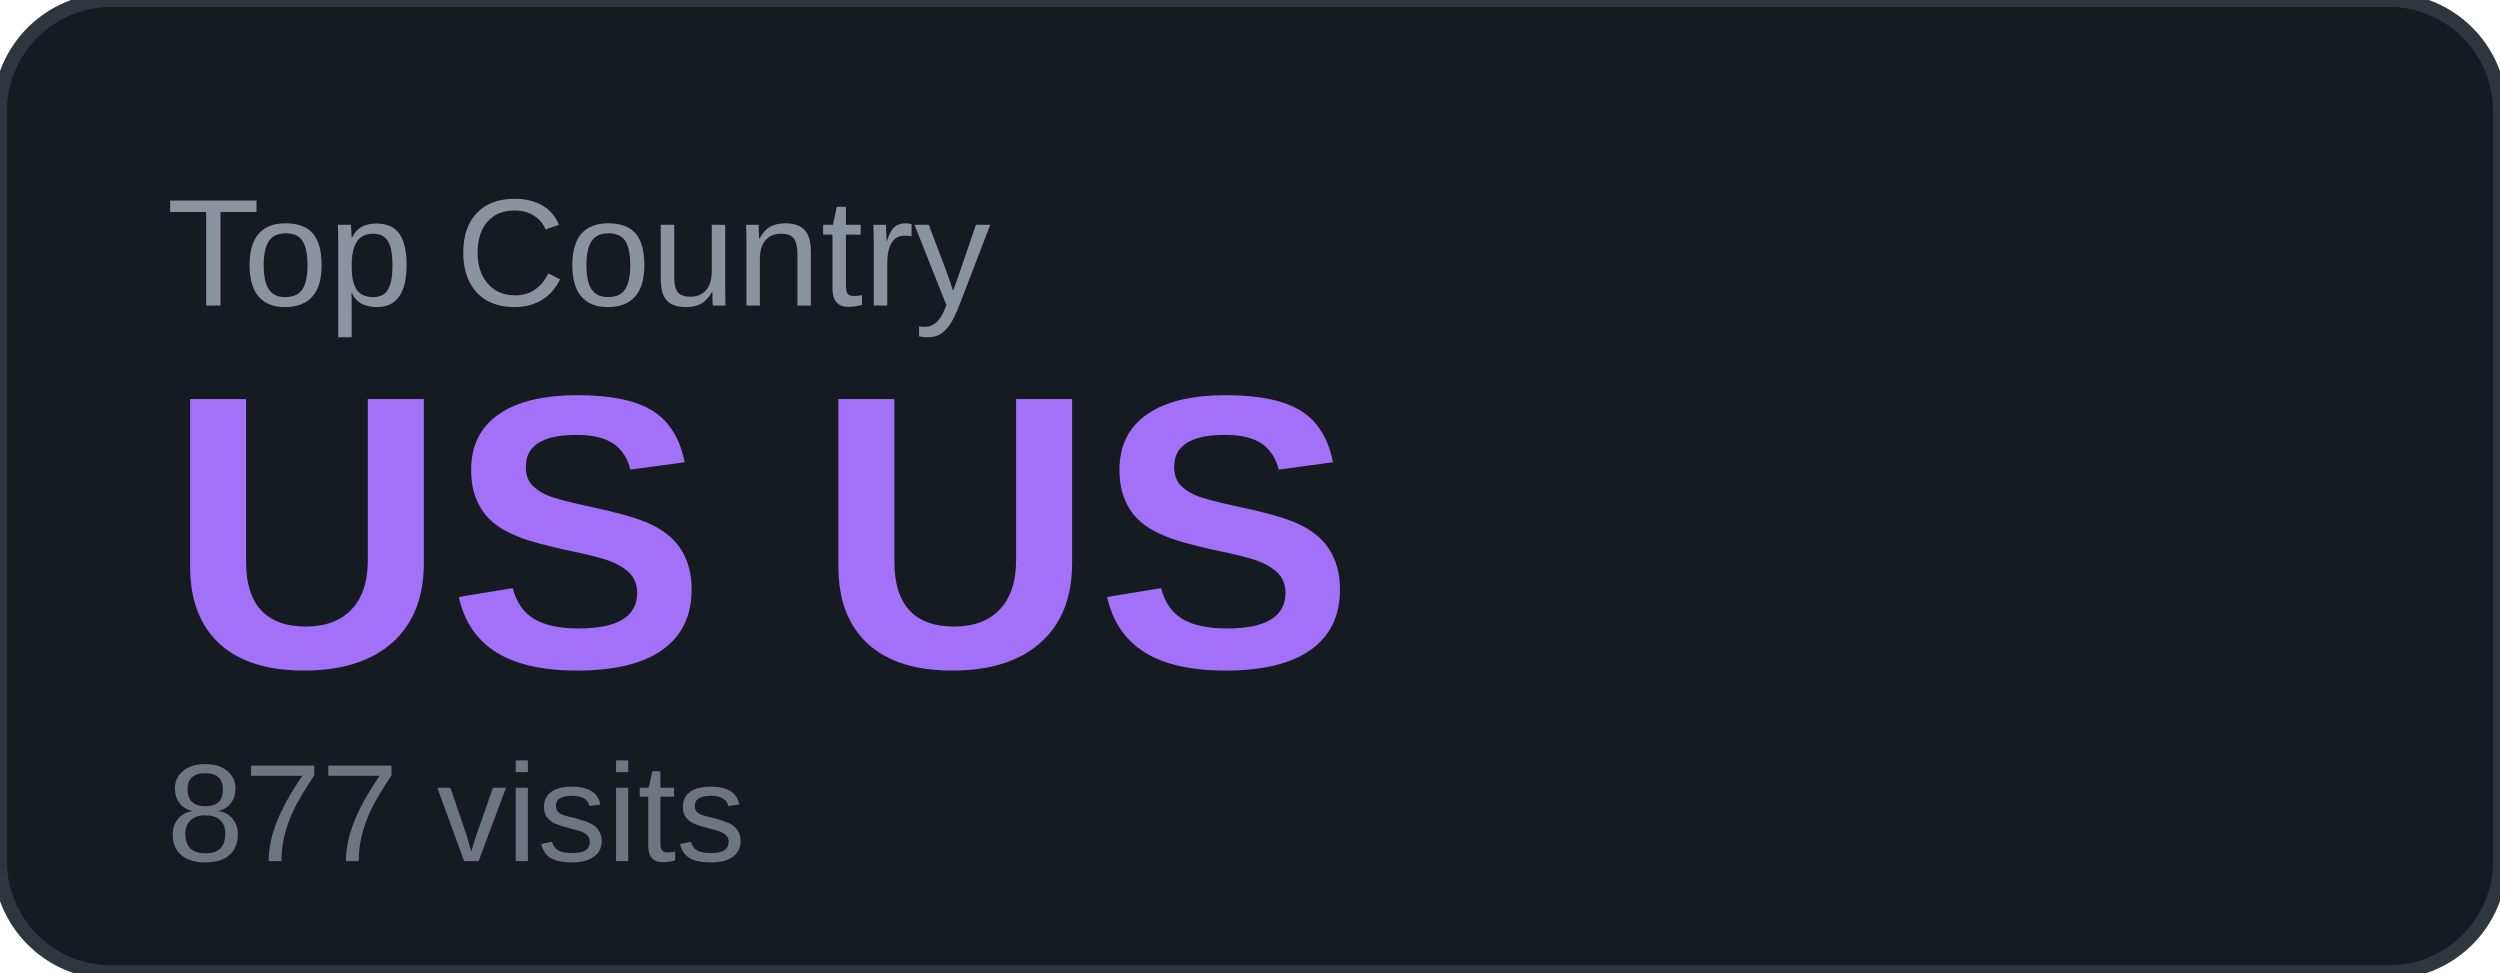
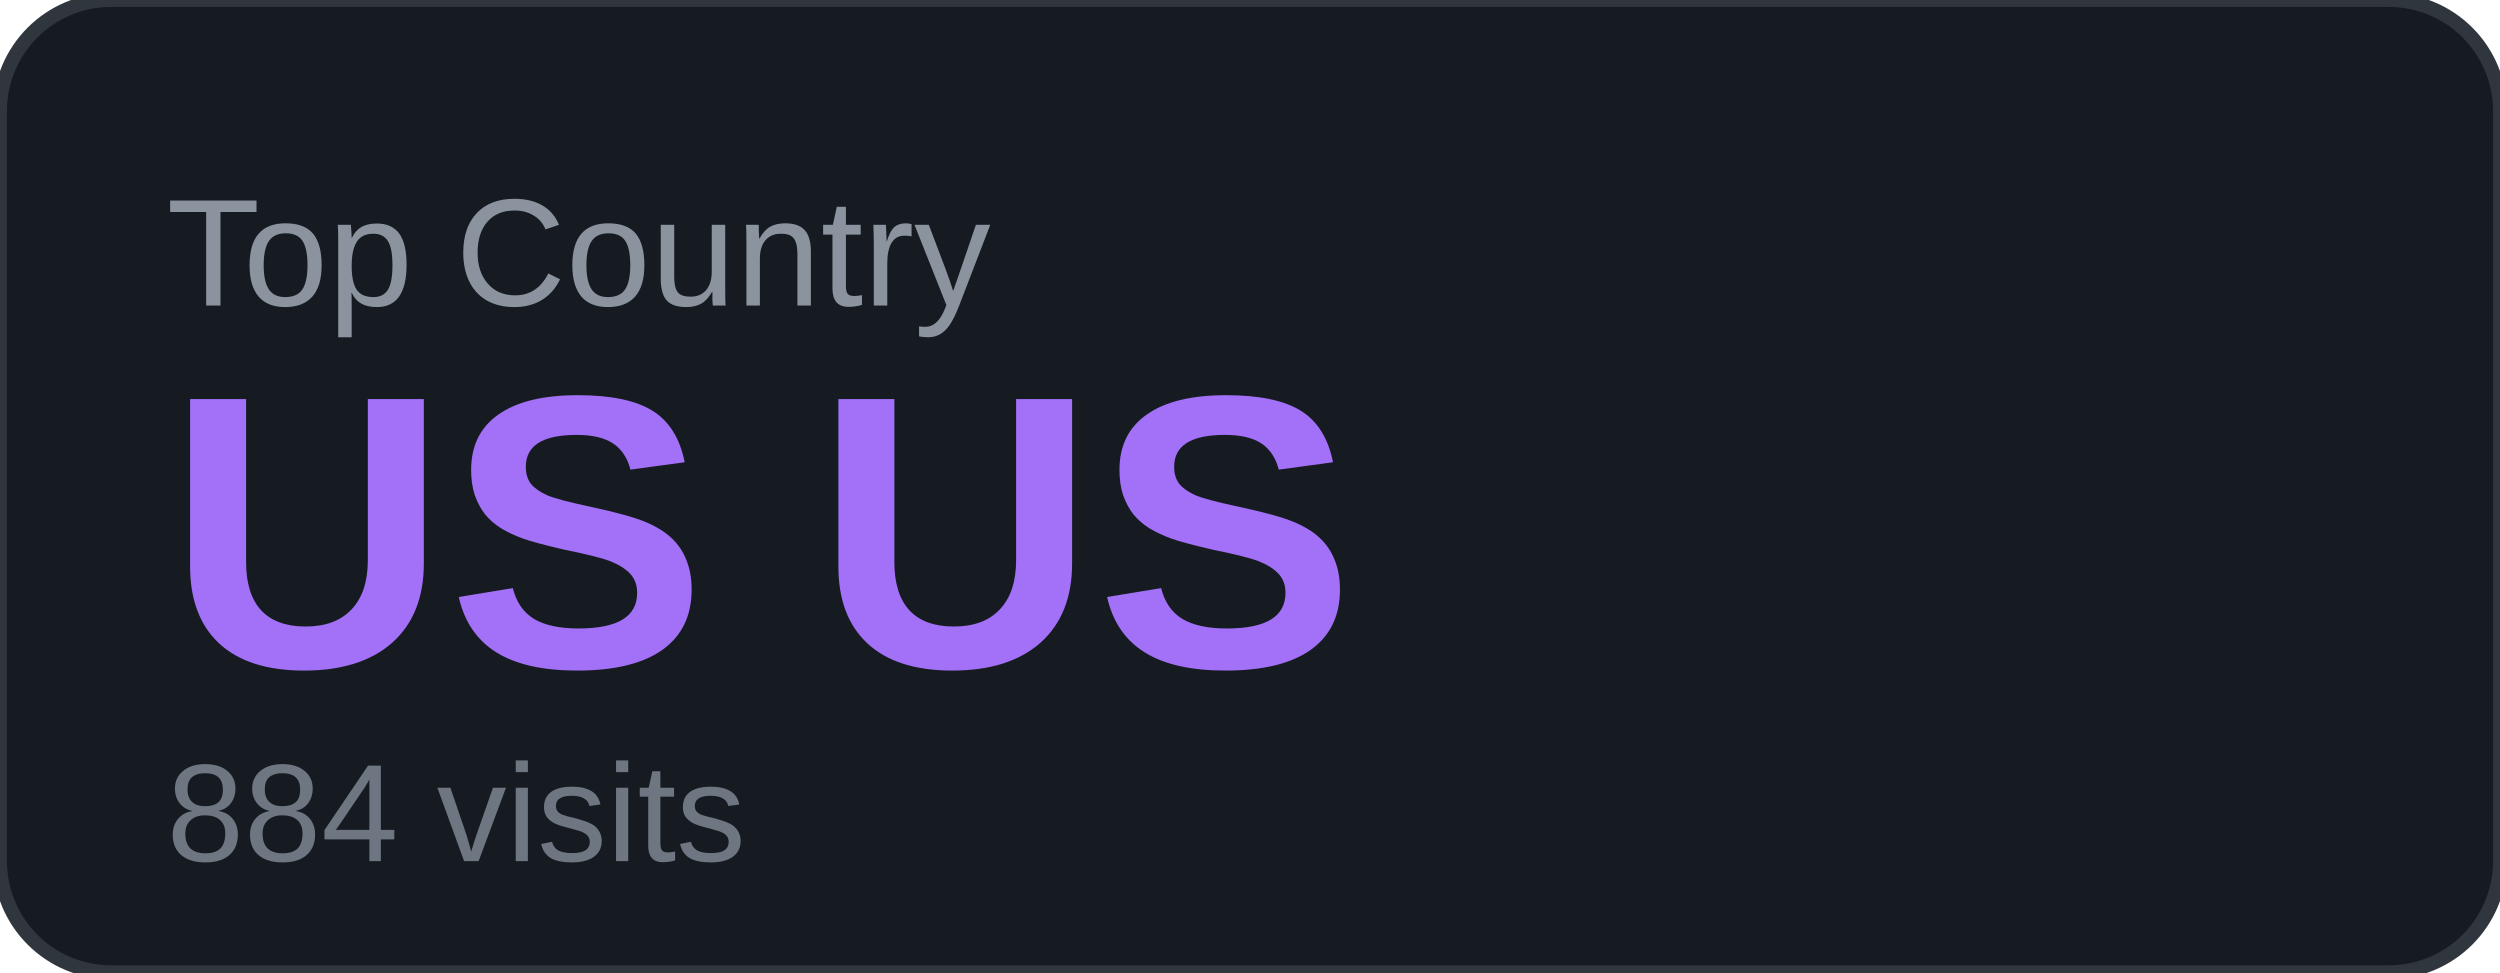
<svg xmlns="http://www.w3.org/2000/svg" width="180" height="70" viewBox="0 0 180 70">
  <rect width="180" height="70" rx="8" fill="#161b22" />
  <rect width="180" height="70" rx="8" fill="none" stroke="#30363d" stroke-width="1" />
  <text x="12" y="22" font-family="Arial, sans-serif" font-size="11" fill="#8b949e" text-transform="uppercase">Top Country</text>
  <text x="12" y="48" font-family="Arial, sans-serif" font-size="28" font-weight="700" fill="#a371f7">US US</text>
-   <text x="12" y="62" font-family="Arial, sans-serif" font-size="10" fill="#6e7681">877 visits</text>
+   <text x="12" y="62" font-family="Arial, sans-serif" font-size="10" fill="#6e7681">884 visits</text>
</svg>
